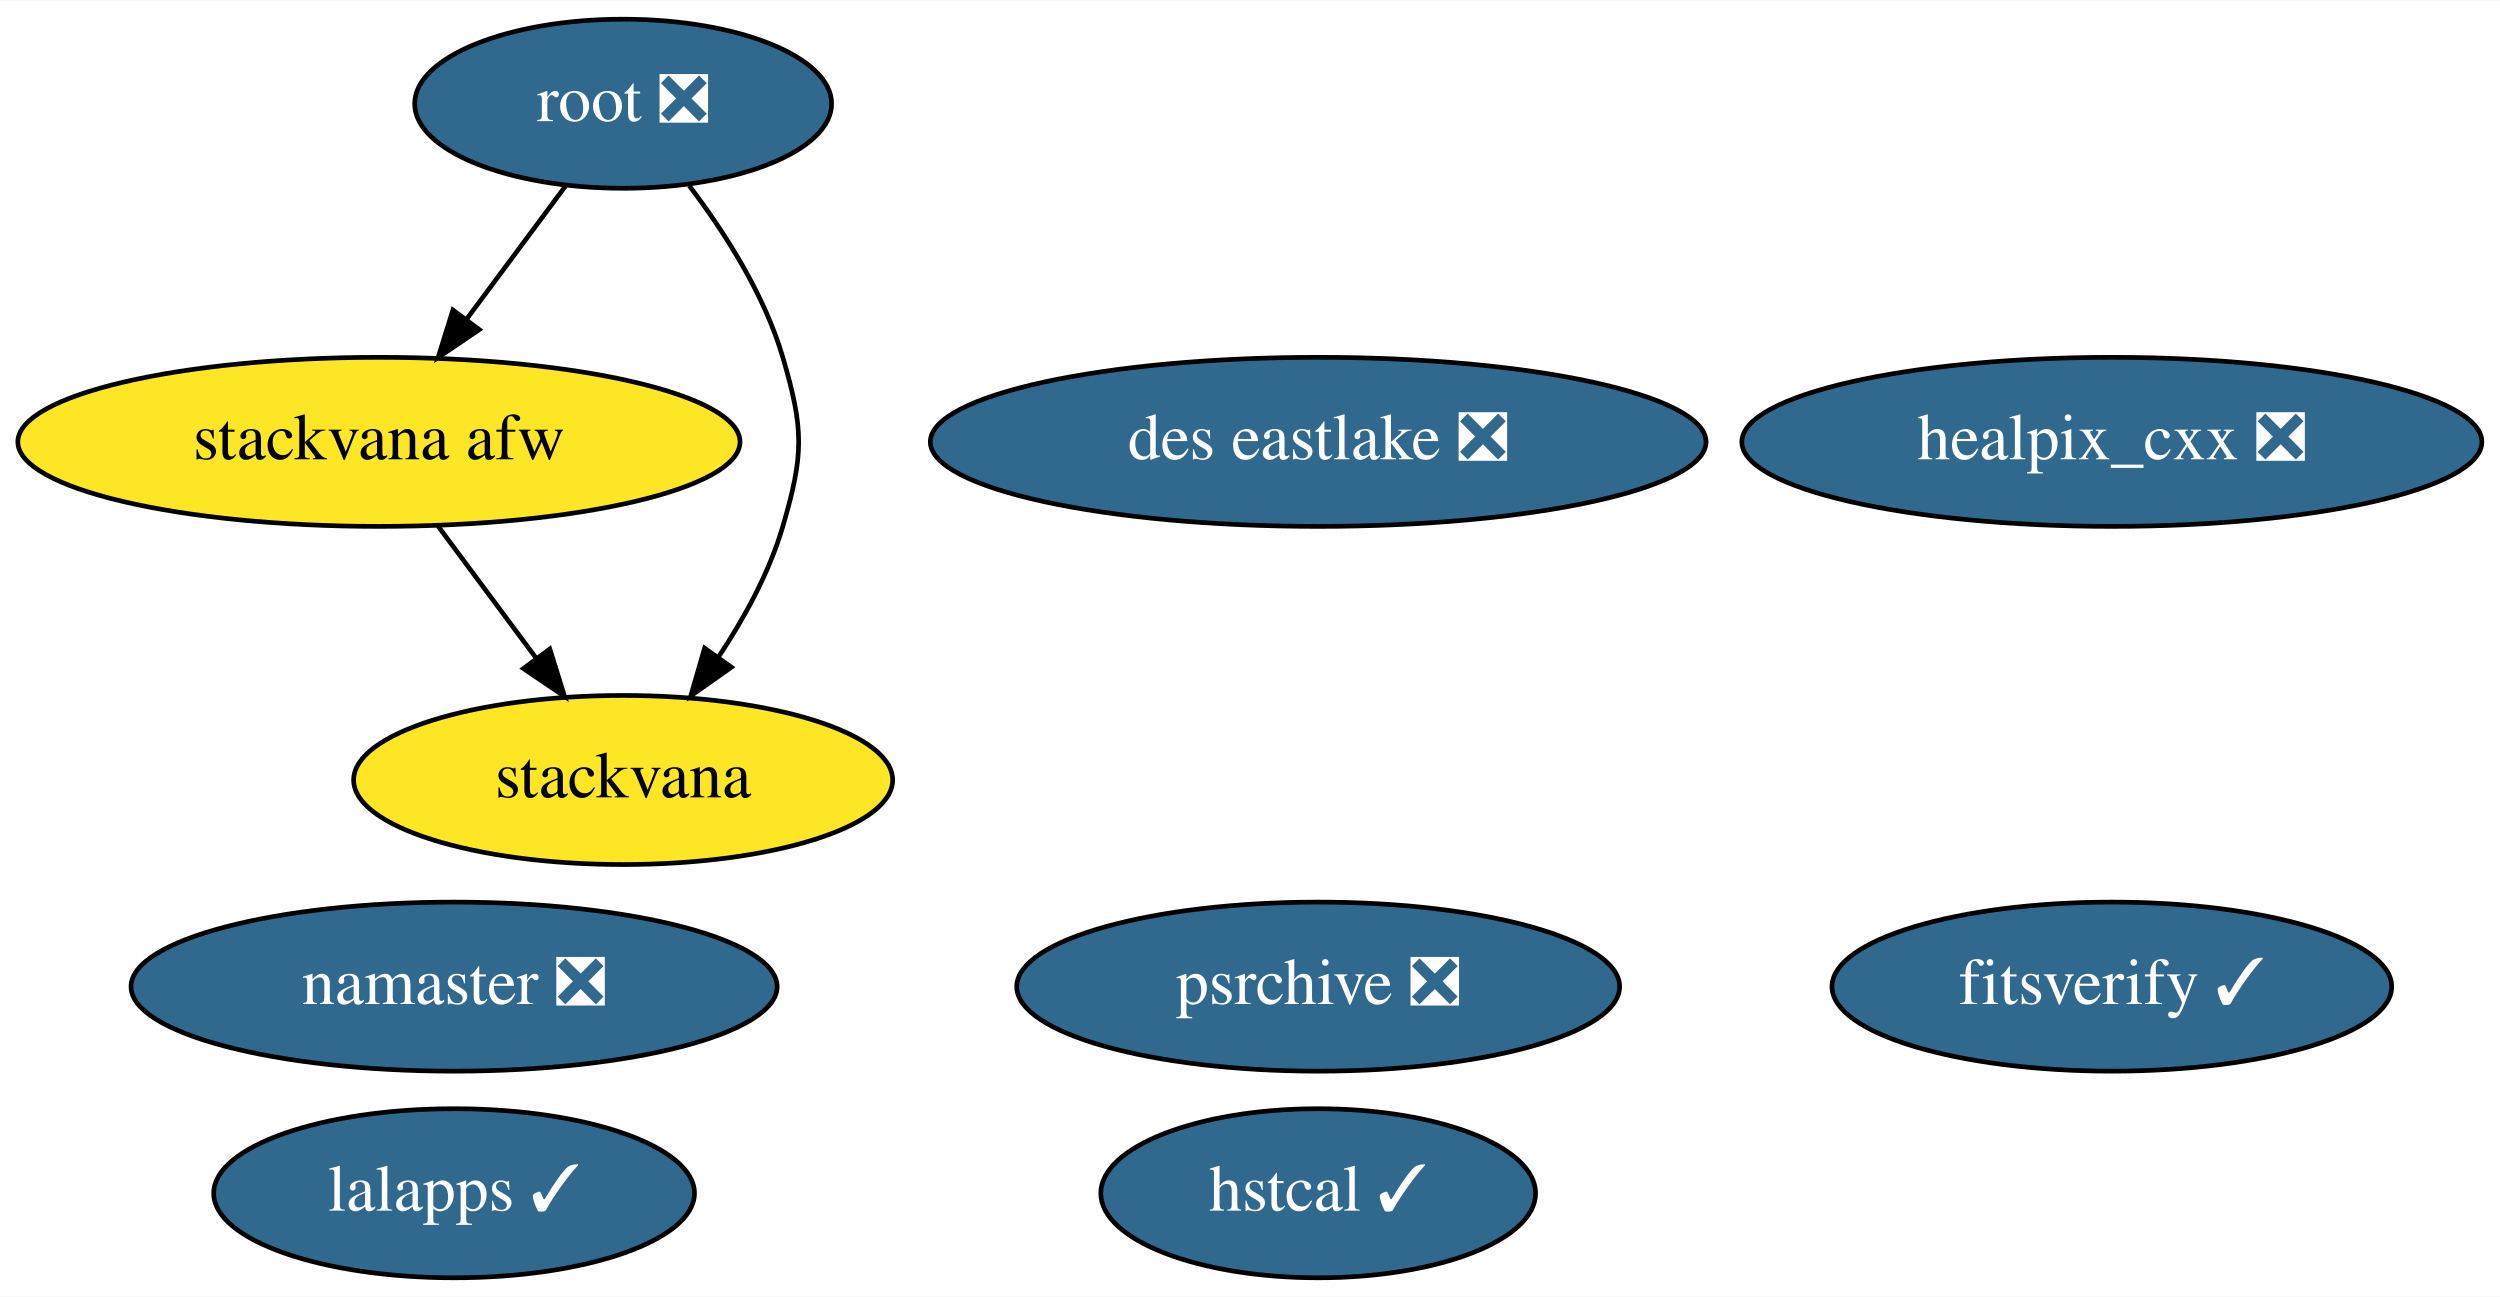
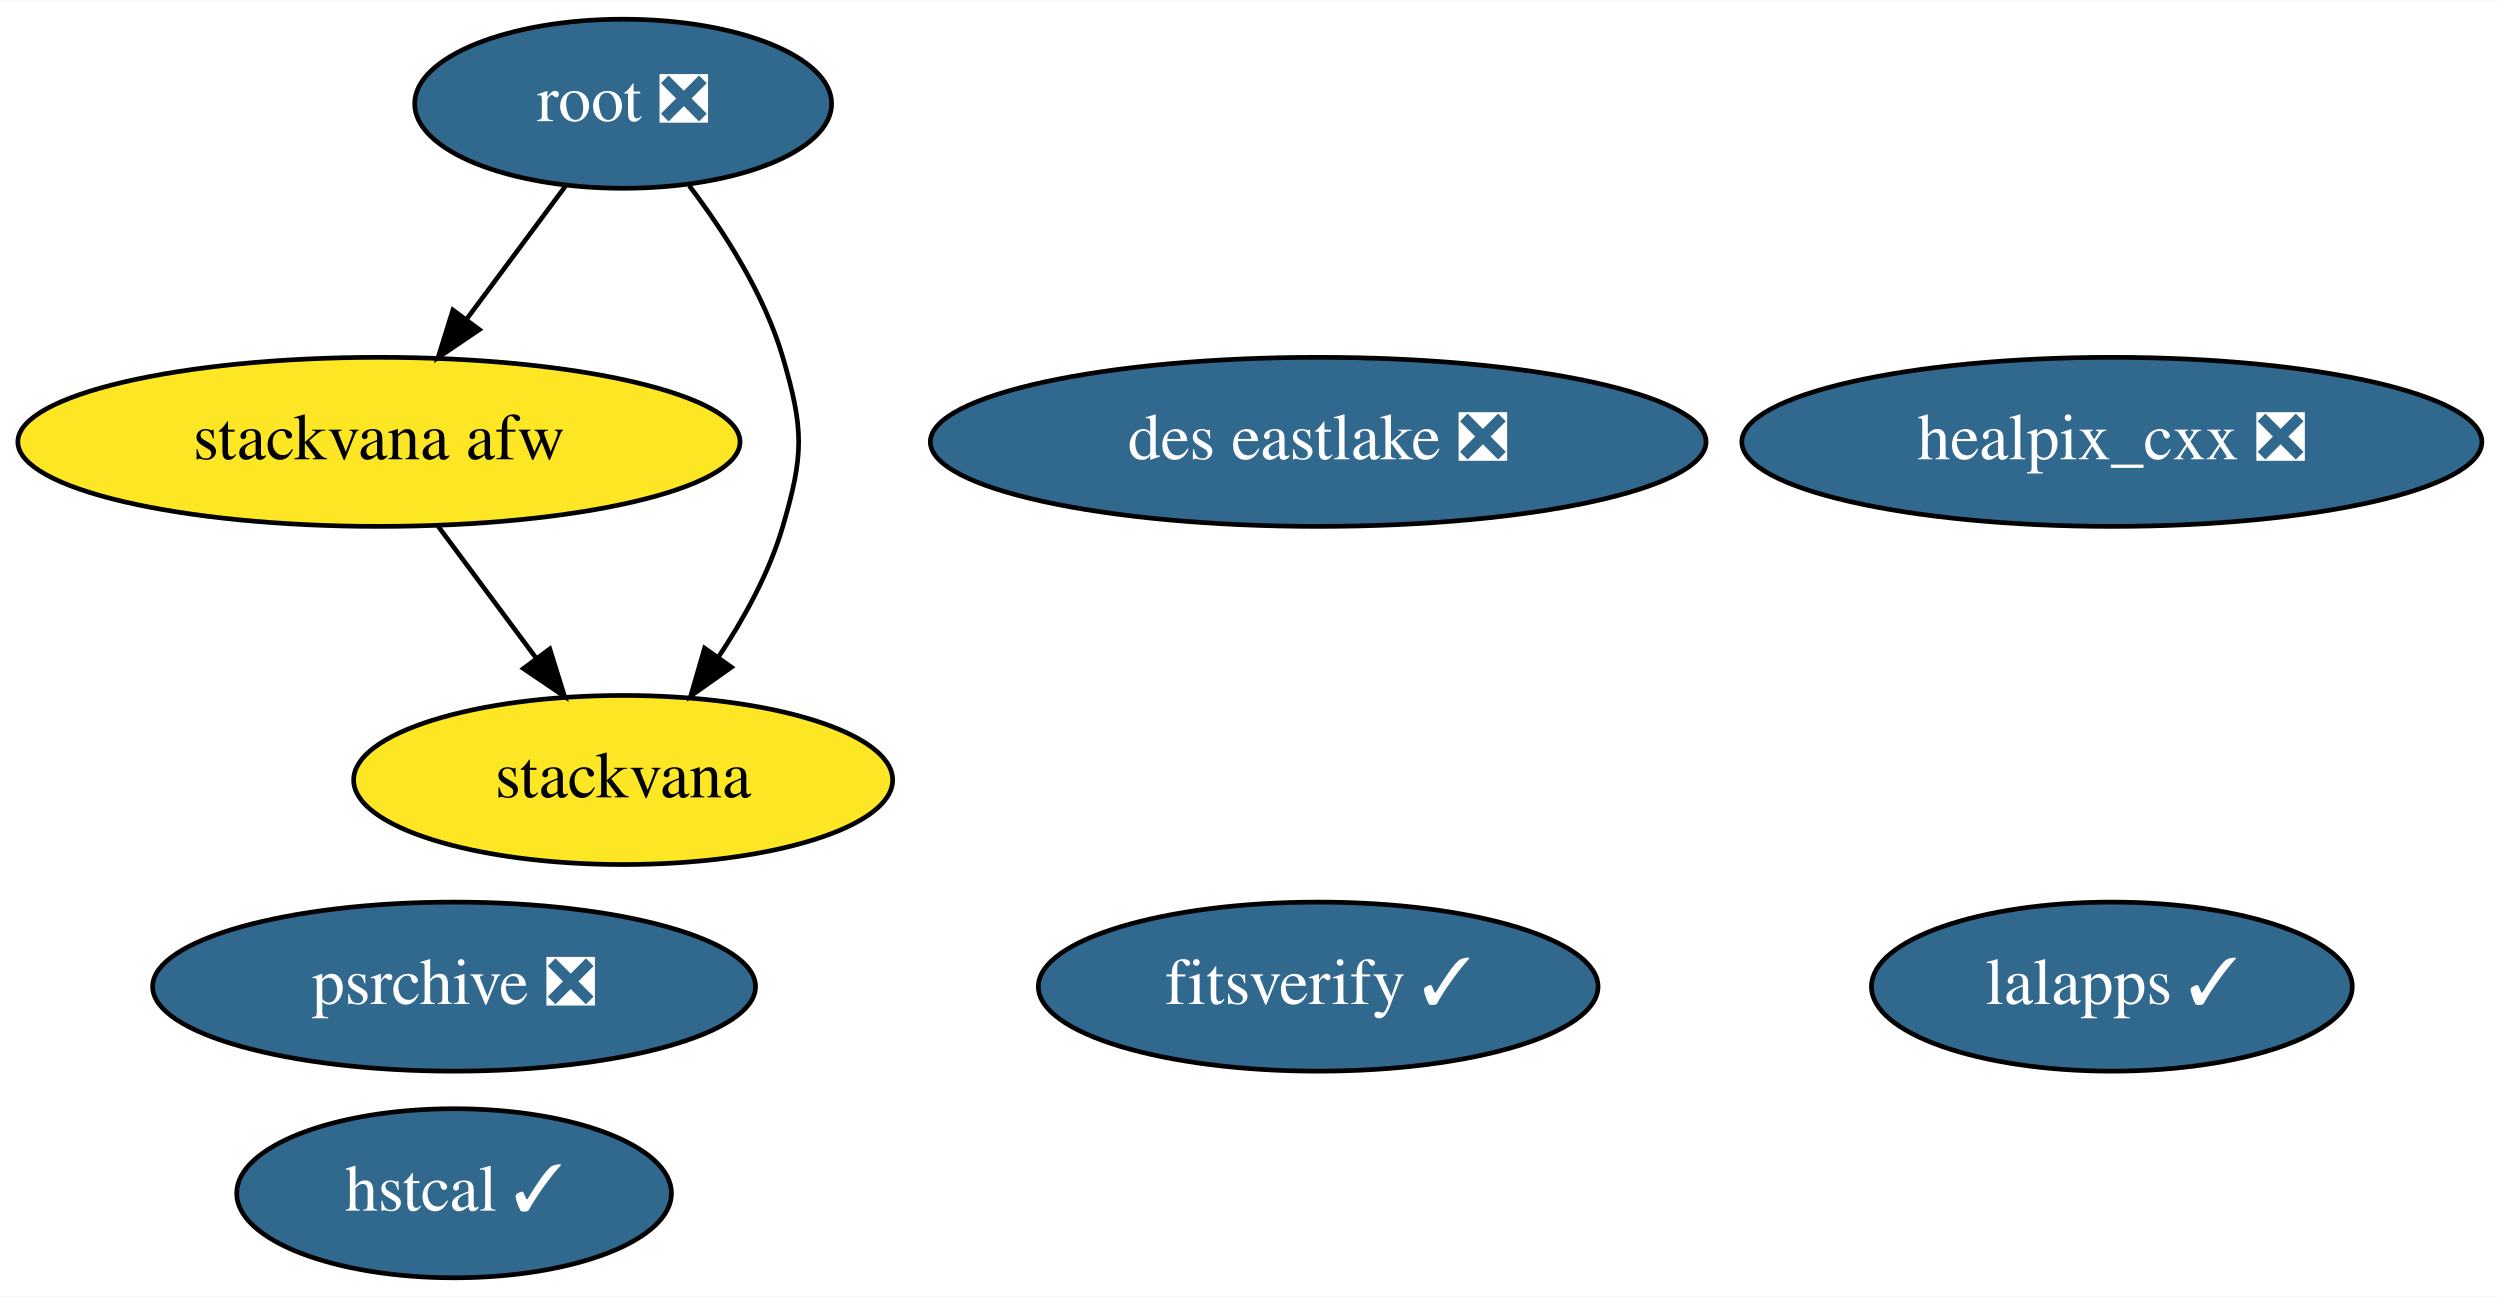
<svg xmlns="http://www.w3.org/2000/svg" xmlns:xlink="http://www.w3.org/1999/xlink" width="532pt" height="276pt" viewBox="0.00 0.00 532.34 276.00">
  <g id="graph0" class="graph" transform="scale(1 1) rotate(0) translate(4 272)">
    <polygon fill="white" stroke="transparent" points="-4,4 -4,-272 528.34,-272 528.34,4 -4,4" />
    <g id="node1" class="node">
      <g id="a_node1">
        <a xlink:href="https://github.com/conda-forge/healpix_cxx-feedstock/pull/13" xlink:title="healpix_cxx ❎">
          <ellipse fill="#31688e" stroke="black" cx="445.69" cy="-178" rx="78.79" ry="18" />
          <text text-anchor="middle" x="445.69" y="-174.3" font-family="Times,serif" font-size="14.00" fill="white">healpix_cxx ❎</text>
        </a>
      </g>
    </g>
    <g id="node2" class="node">
      <g id="a_node2">
-         <a xlink:href="https://github.com/conda-forge/namaster-feedstock/pull/28" xlink:title="namaster ❎">
-           <ellipse fill="#31688e" stroke="black" cx="92.69" cy="-62" rx="68.79" ry="18" />
-           <text text-anchor="middle" x="92.69" y="-58.3" font-family="Times,serif" font-size="14.00" fill="white">namaster ❎</text>
+         <a xlink:href="https://github.com/conda-forge/lalapps-feedstock/pull/27" xlink:title="lalapps ✓">
+           <ellipse fill="#31688e" stroke="black" cx="445.69" cy="-62" rx="51.19" ry="18" />
+           <text text-anchor="middle" x="445.69" y="-58.3" font-family="Times,serif" font-size="14.00" fill="white">lalapps ✓</text>
        </a>
      </g>
    </g>
    <g id="node3" class="node">
      <g id="a_node3">
-         <a xlink:href="https://github.com/conda-forge/lalapps-feedstock/pull/27" xlink:title="lalapps ✓">
-           <ellipse fill="#31688e" stroke="black" cx="92.69" cy="-18" rx="51.19" ry="18" />
-           <text text-anchor="middle" x="92.69" y="-14.3" font-family="Times,serif" font-size="14.00" fill="white">lalapps ✓</text>
-         </a>
-       </g>
-     </g>
-     <g id="node4" class="node">
-       <g id="a_node4">
        <a xlink:href="https://github.com/conda-forge/root-feedstock/pull/147" xlink:title="root ❎">
          <ellipse fill="#31688e" stroke="black" cx="128.69" cy="-250" rx="44.39" ry="18" />
          <text text-anchor="middle" x="128.69" y="-246.3" font-family="Times,serif" font-size="14.00" fill="white">root ❎</text>
        </a>
      </g>
    </g>
-     <g id="node6" class="node">
-       <g id="a_node6">
+     <g id="node5" class="node">
+       <g id="a_node5">
        <a xlink:href="https://github.com/conda-forge/stackvana-afw-feedstock" xlink:title="stackvana afw">
          <ellipse fill="#fde725" stroke="black" cx="76.69" cy="-178" rx="76.89" ry="18" />
          <text text-anchor="middle" x="76.69" y="-174.3" font-family="Times,serif" font-size="14.00">stackvana afw</text>
        </a>
      </g>
    </g>
    <g id="edge2" class="edge">
      <path fill="none" stroke="black" d="M116.37,-232.41C110.12,-223.99 102.38,-213.58 95.41,-204.2" />
      <polygon fill="black" stroke="black" points="98.06,-201.9 89.29,-195.96 92.44,-206.07 98.06,-201.9" />
    </g>
-     <g id="node7" class="node">
-       <g id="a_node7">
+     <g id="node6" class="node">
+       <g id="a_node6">
        <a xlink:href="https://github.com/conda-forge/stackvana-feedstock" xlink:title="stackvana">
          <ellipse fill="#fde725" stroke="black" cx="128.69" cy="-106" rx="57.39" ry="18" />
          <text text-anchor="middle" x="128.69" y="-102.3" font-family="Times,serif" font-size="14.00">stackvana</text>
        </a>
      </g>
    </g>
    <g id="edge1" class="edge">
      <path fill="none" stroke="black" d="M142.74,-232.57C150.26,-222.68 158.76,-209.43 162.69,-196 167.19,-180.65 167.19,-175.35 162.69,-160 159.82,-150.19 154.51,-140.47 148.92,-132.09" />
      <polygon fill="black" stroke="black" points="151.74,-130.02 143.09,-123.9 146.03,-134.07 151.74,-130.02" />
    </g>
-     <g id="node5" class="node">
-       <g id="a_node5">
+     <g id="node4" class="node">
+       <g id="a_node4">
        <a xlink:href="https://github.com/conda-forge/psrchive-feedstock/pull/16" xlink:title="psrchive ❎">
-           <ellipse fill="#31688e" stroke="black" cx="276.69" cy="-62" rx="64.19" ry="18" />
-           <text text-anchor="middle" x="276.69" y="-58.3" font-family="Times,serif" font-size="14.00" fill="white">psrchive ❎</text>
+           <ellipse fill="#31688e" stroke="black" cx="92.69" cy="-62" rx="64.19" ry="18" />
+           <text text-anchor="middle" x="92.69" y="-58.3" font-family="Times,serif" font-size="14.00" fill="white">psrchive ❎</text>
        </a>
      </g>
    </g>
    <g id="edge3" class="edge">
      <path fill="none" stroke="black" d="M89.28,-160.05C95.54,-151.63 103.23,-141.28 110.15,-131.97" />
      <polygon fill="black" stroke="black" points="113.07,-133.9 116.22,-123.79 107.45,-129.73 113.07,-133.9" />
    </g>
+     <g id="node7" class="node">
+       <g id="a_node7">
+         <a xlink:href="https://github.com/conda-forge/hstcal-feedstock/pull/5" xlink:title="hstcal ✓">
+           <ellipse fill="#31688e" stroke="black" cx="92.69" cy="-18" rx="46.29" ry="18" />
+           <text text-anchor="middle" x="92.69" y="-14.3" font-family="Times,serif" font-size="14.00" fill="white">hstcal ✓</text>
+         </a>
+       </g>
+     </g>
    <g id="node8" class="node">
      <g id="a_node8">
-         <a xlink:href="https://github.com/conda-forge/hstcal-feedstock/pull/5" xlink:title="hstcal ✓">
-           <ellipse fill="#31688e" stroke="black" cx="276.69" cy="-18" rx="46.29" ry="18" />
-           <text text-anchor="middle" x="276.69" y="-14.3" font-family="Times,serif" font-size="14.00" fill="white">hstcal ✓</text>
+         <a xlink:href="https://github.com/conda-forge/fitsverify-feedstock/pull/2" xlink:title="fitsverify ✓">
+           <ellipse fill="#31688e" stroke="black" cx="276.69" cy="-62" rx="59.59" ry="18" />
+           <text text-anchor="middle" x="276.69" y="-58.3" font-family="Times,serif" font-size="14.00" fill="white">fitsverify ✓</text>
        </a>
      </g>
    </g>
    <g id="node9" class="node">
      <g id="a_node9">
-         <a xlink:href="https://github.com/conda-forge/fitsverify-feedstock/pull/2" xlink:title="fitsverify ✓">
-           <ellipse fill="#31688e" stroke="black" cx="445.69" cy="-62" rx="59.59" ry="18" />
-           <text text-anchor="middle" x="445.69" y="-58.3" font-family="Times,serif" font-size="14.00" fill="white">fitsverify ✓</text>
-         </a>
-       </g>
-     </g>
-     <g id="node10" class="node">
-       <g id="a_node10">
        <a xlink:href="https://github.com/conda-forge/des-eastlake-feedstock/pull/3" xlink:title="des eastlake ❎">
          <ellipse fill="#31688e" stroke="black" cx="276.69" cy="-178" rx="82.59" ry="18" />
          <text text-anchor="middle" x="276.69" y="-174.3" font-family="Times,serif" font-size="14.00" fill="white">des eastlake ❎</text>
        </a>
      </g>
    </g>
  </g>
</svg>
